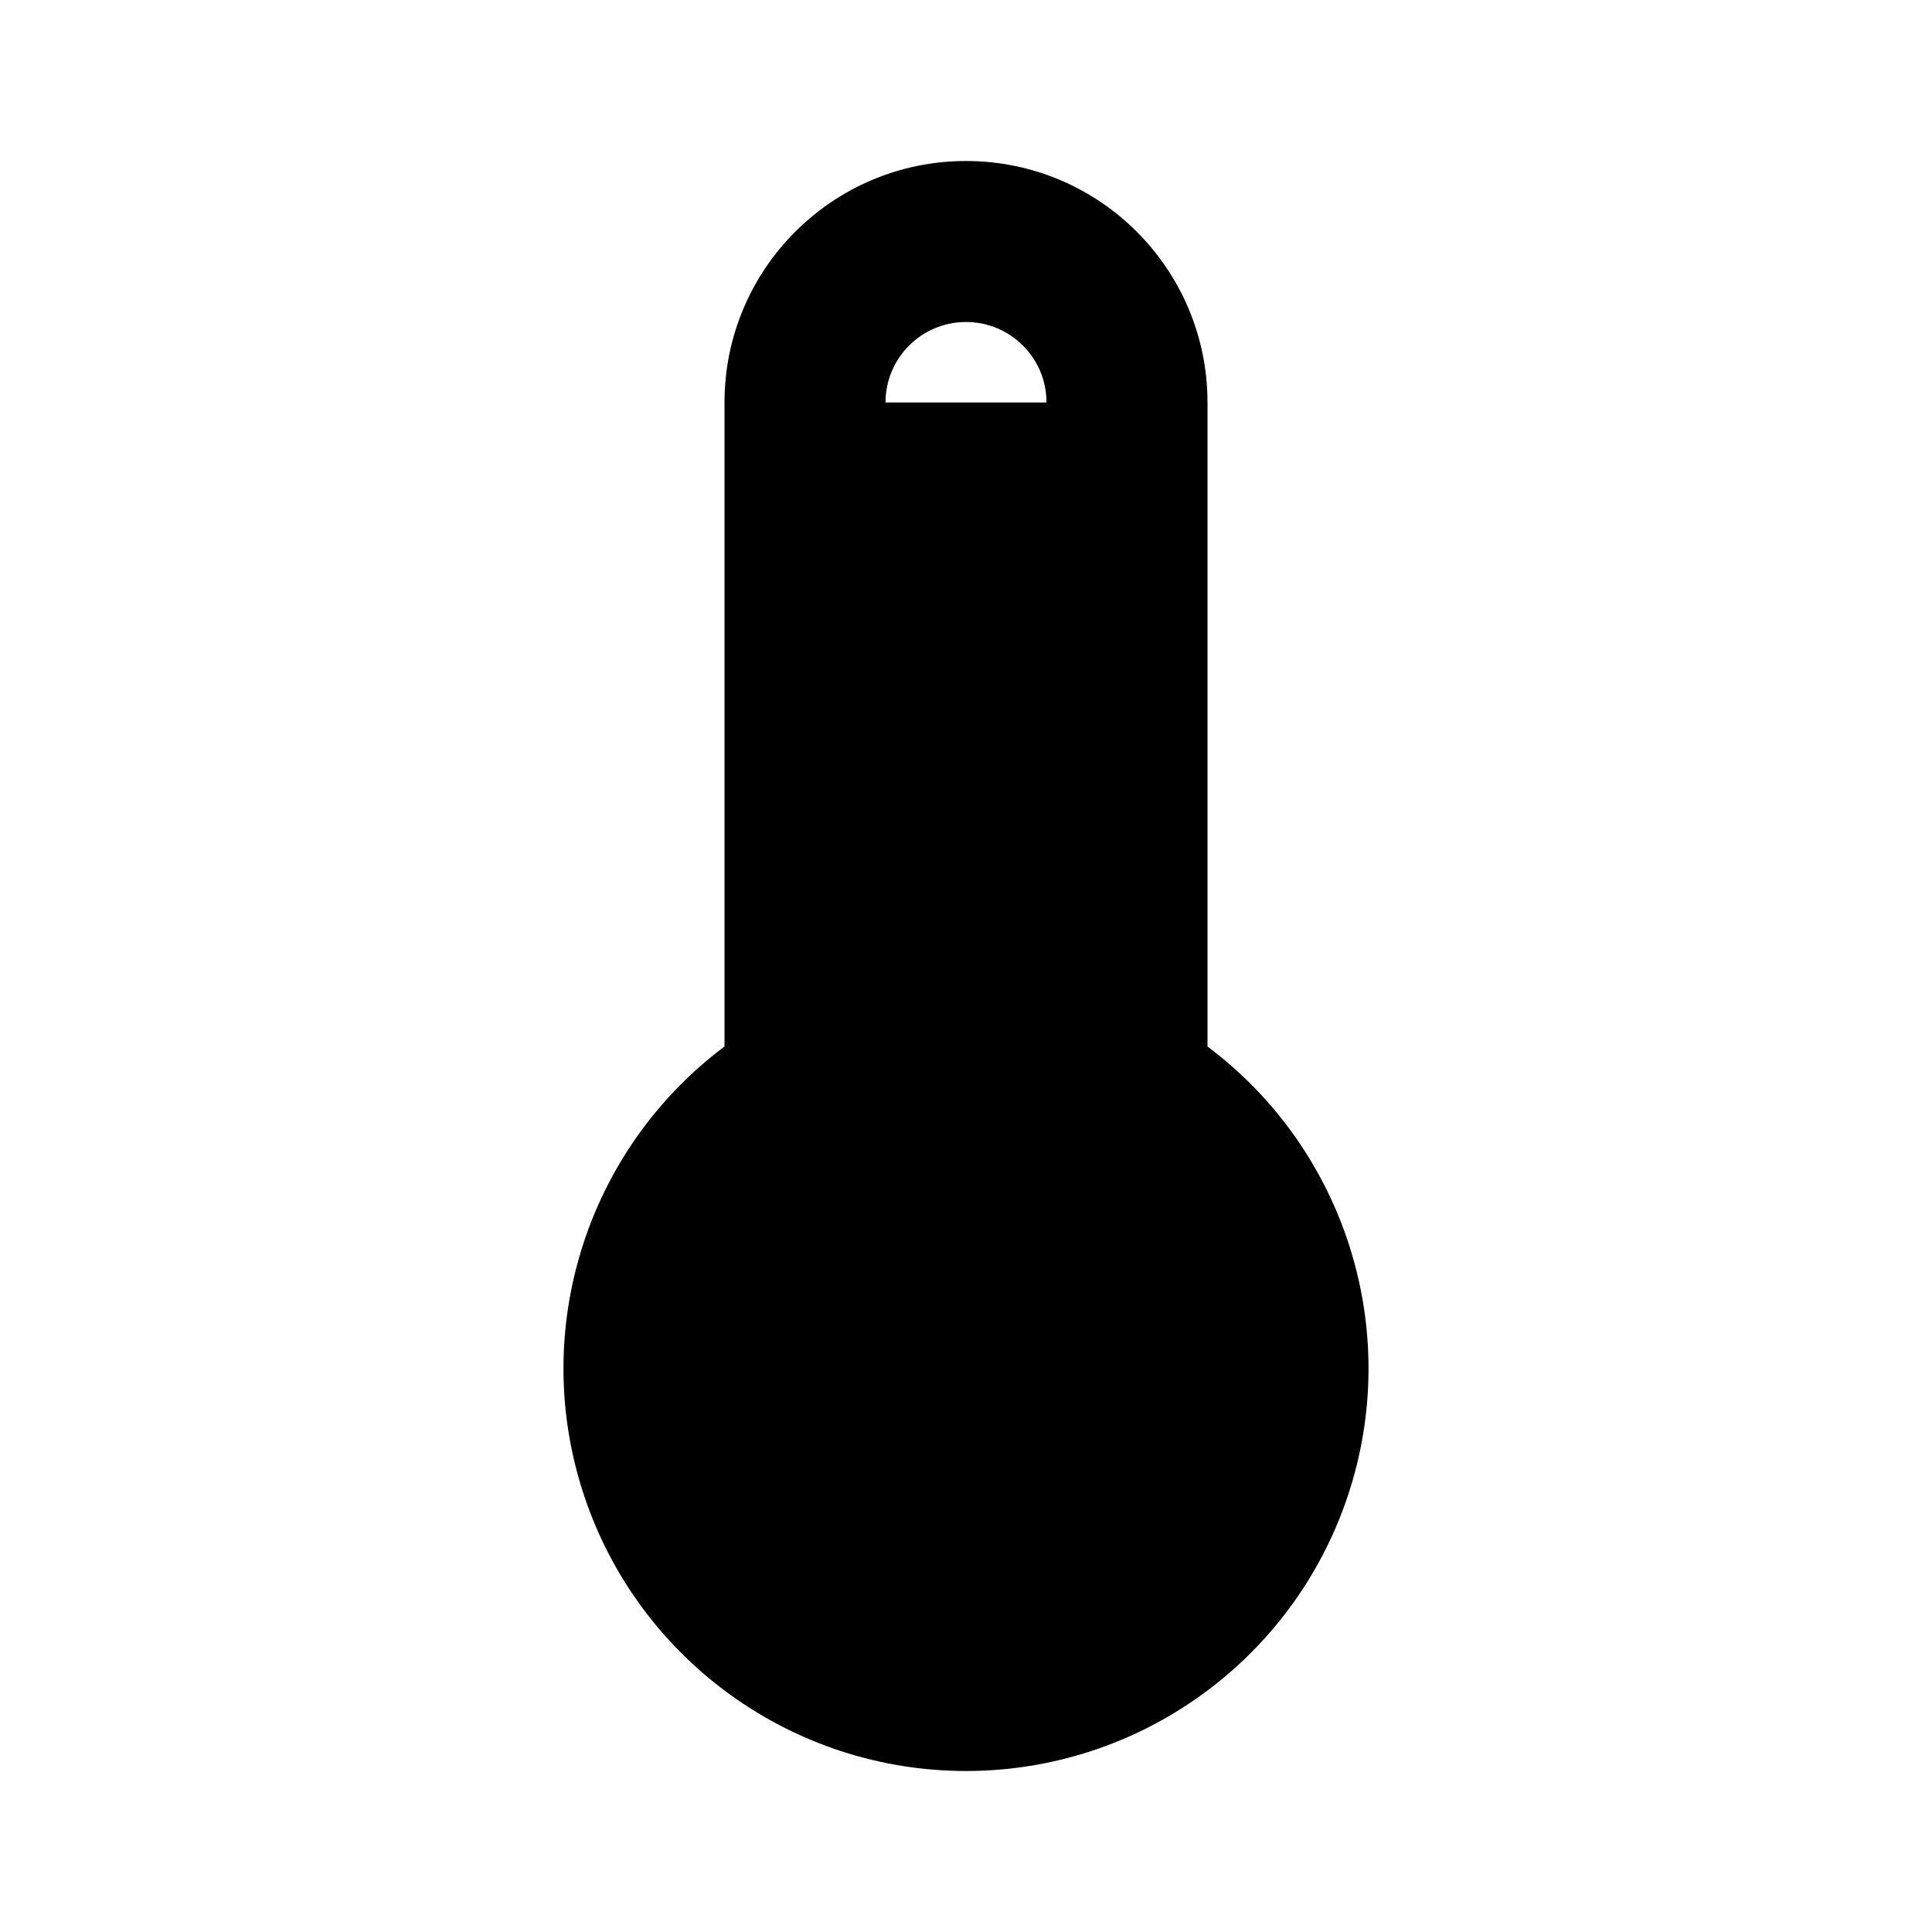
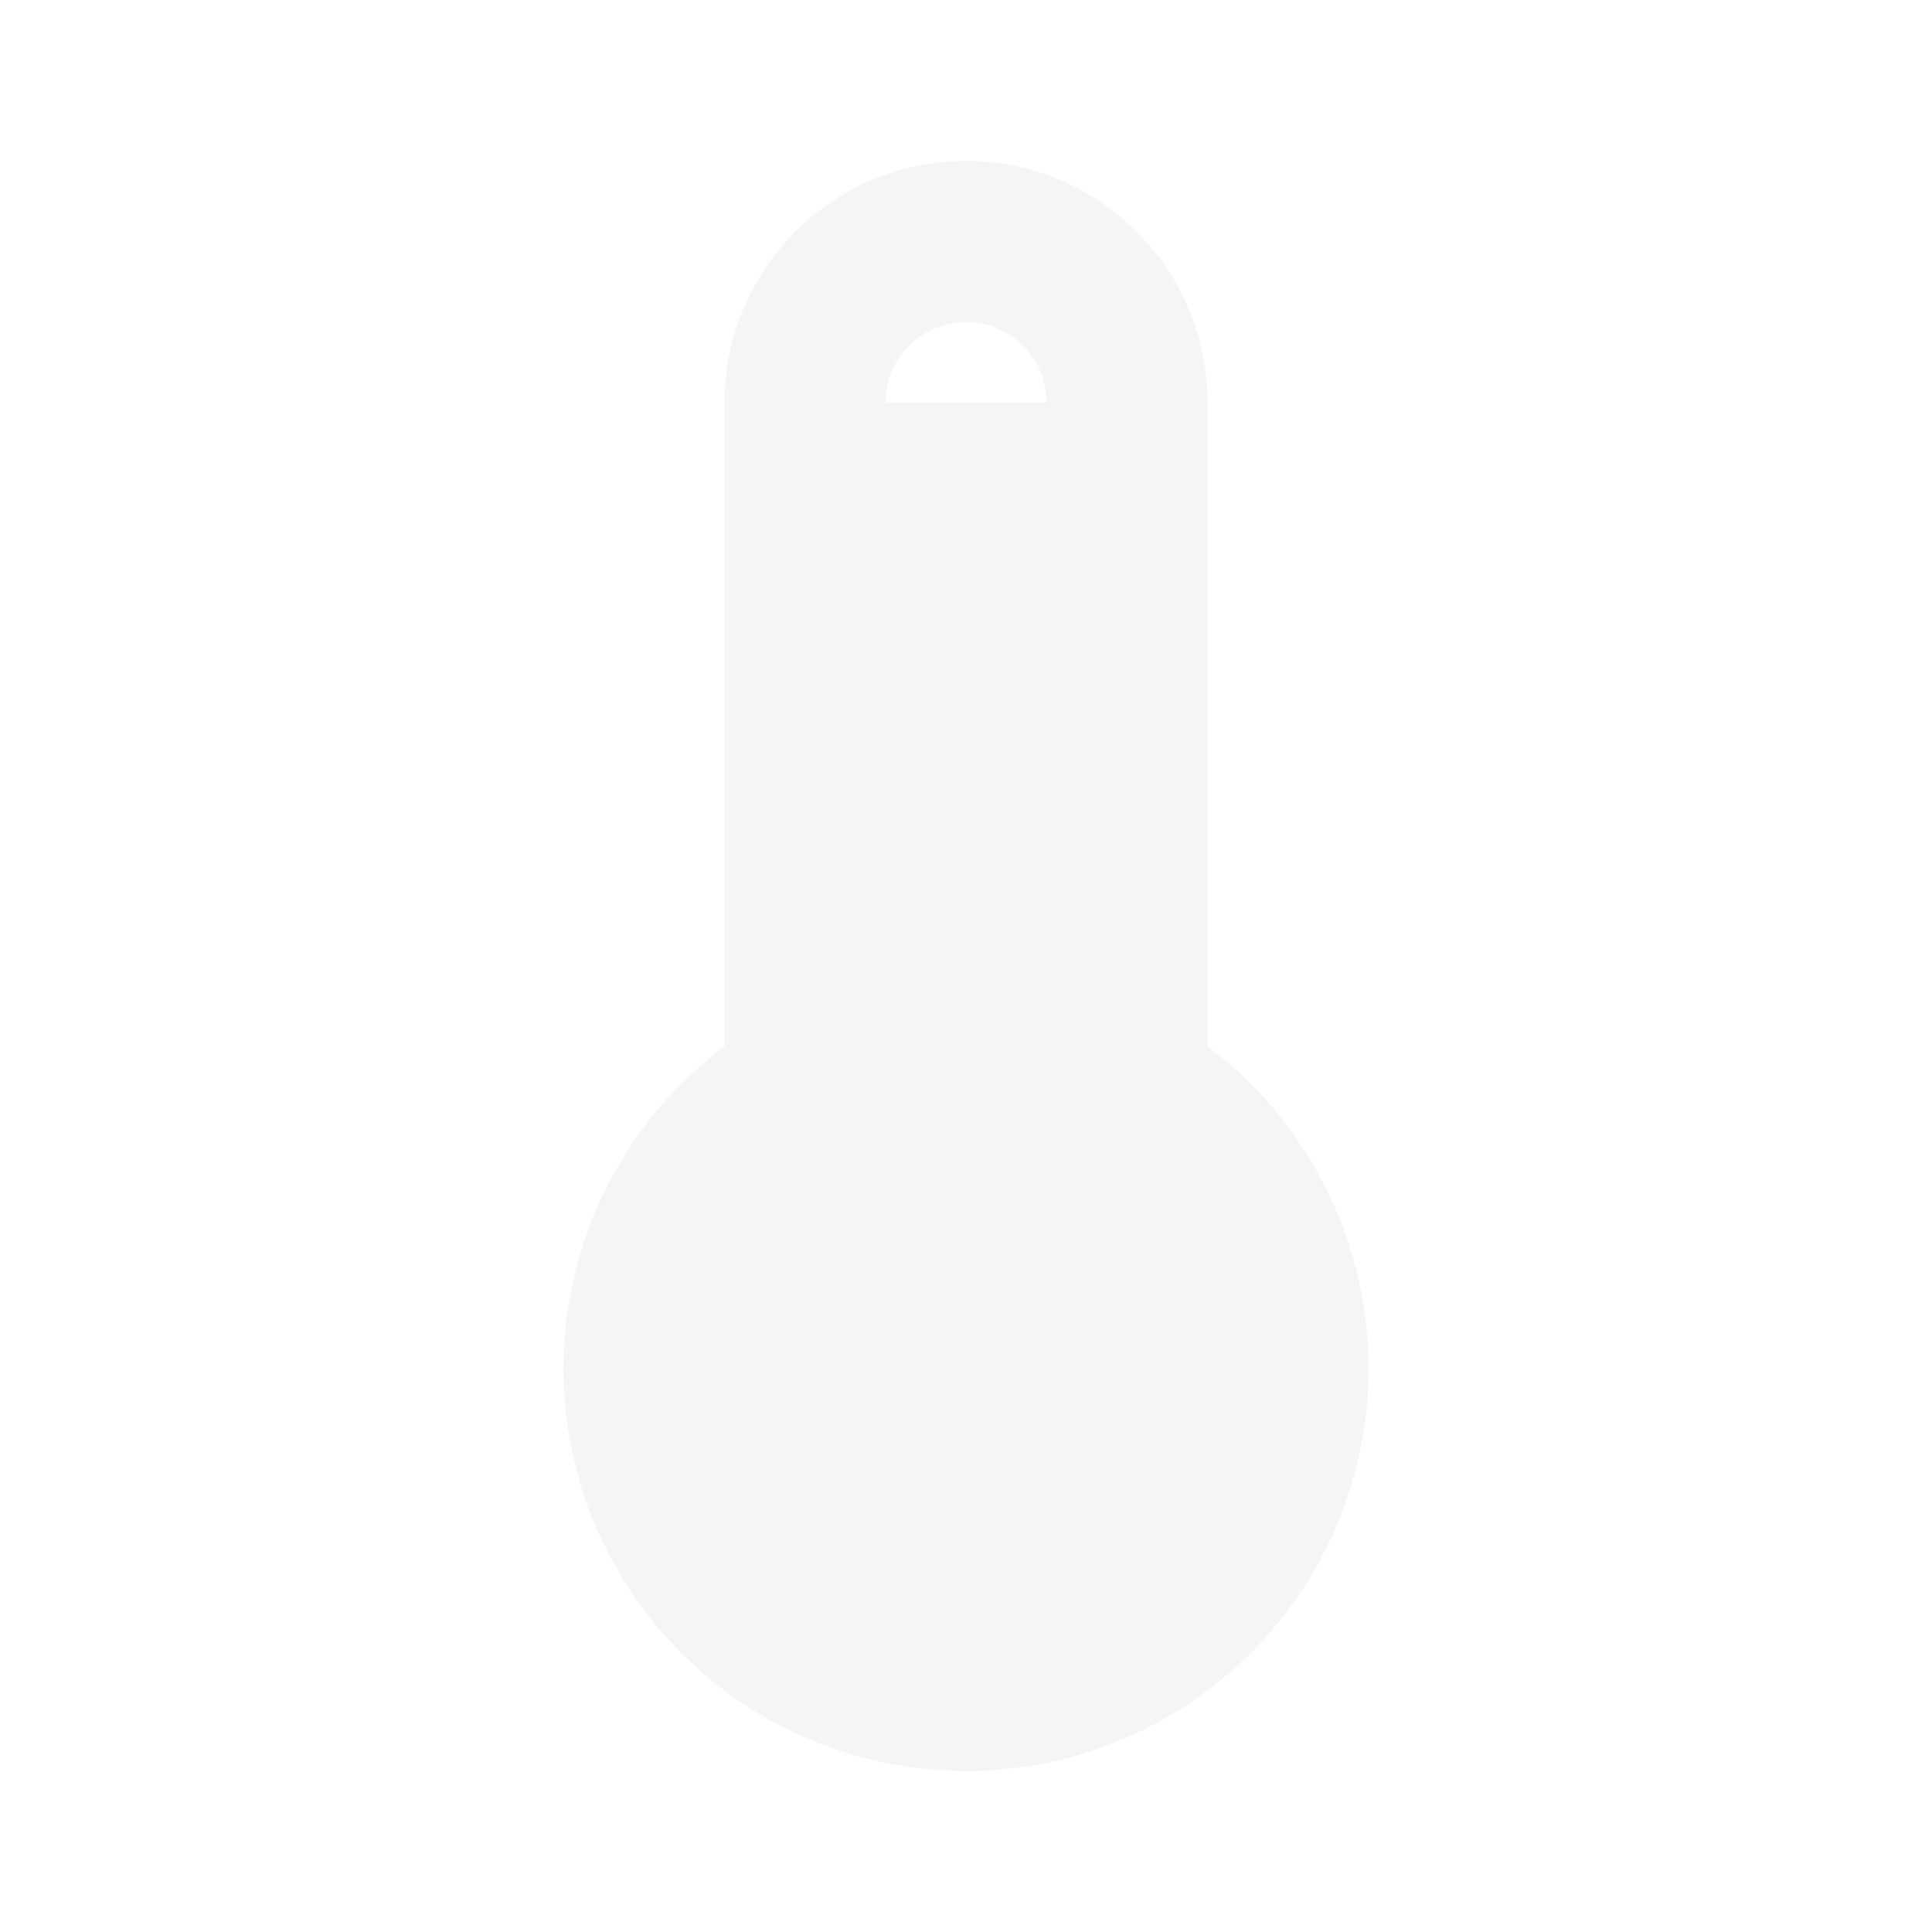
<svg xmlns="http://www.w3.org/2000/svg" viewBox="0 0 24 24">
-   <path d="M15 13V5A3 3 0 0 0 9 5V13A5 5 0 1 0 15 13M12 4A1 1 0 0 1 13 5H11A1 1 0 0 1 12 4Z" />
+   <path fill="#f5f5f5" d="M15 13V5A3 3 0 0 0 9 5V13A5 5 0 1 0 15 13M12 4A1 1 0 0 1 13 5H11A1 1 0 0 1 12 4Z" />
</svg>
